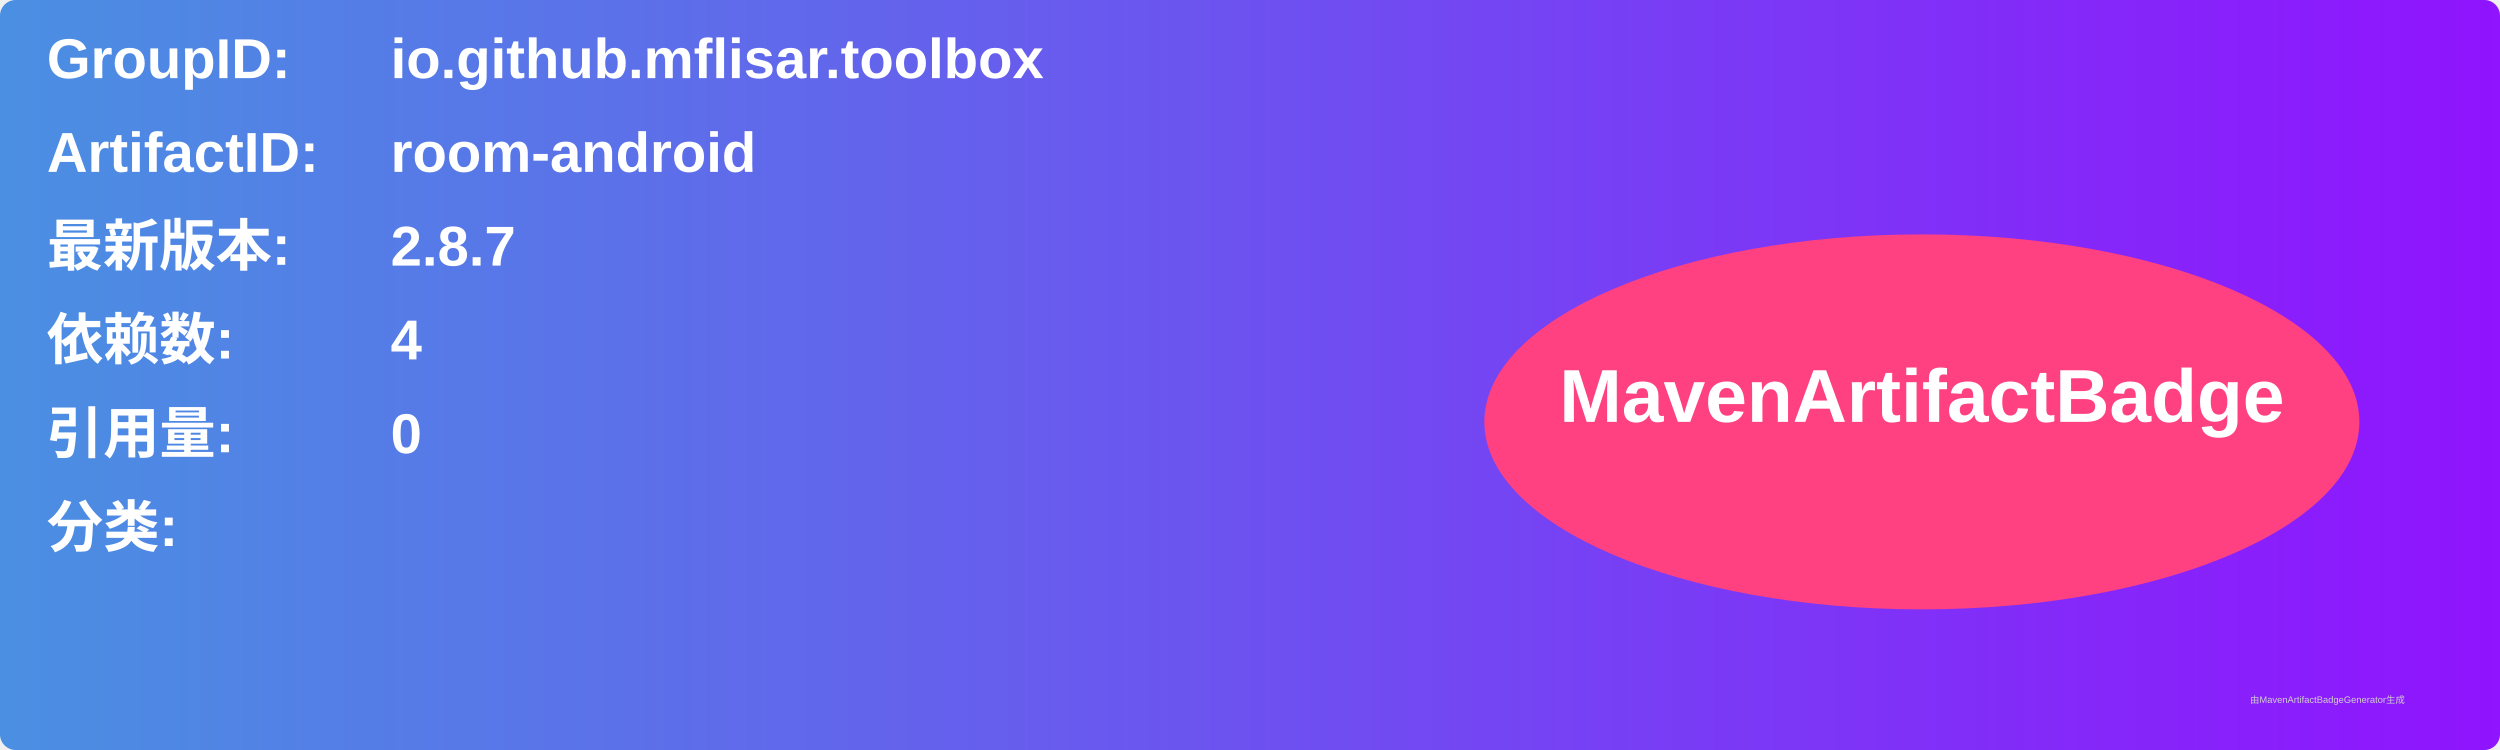
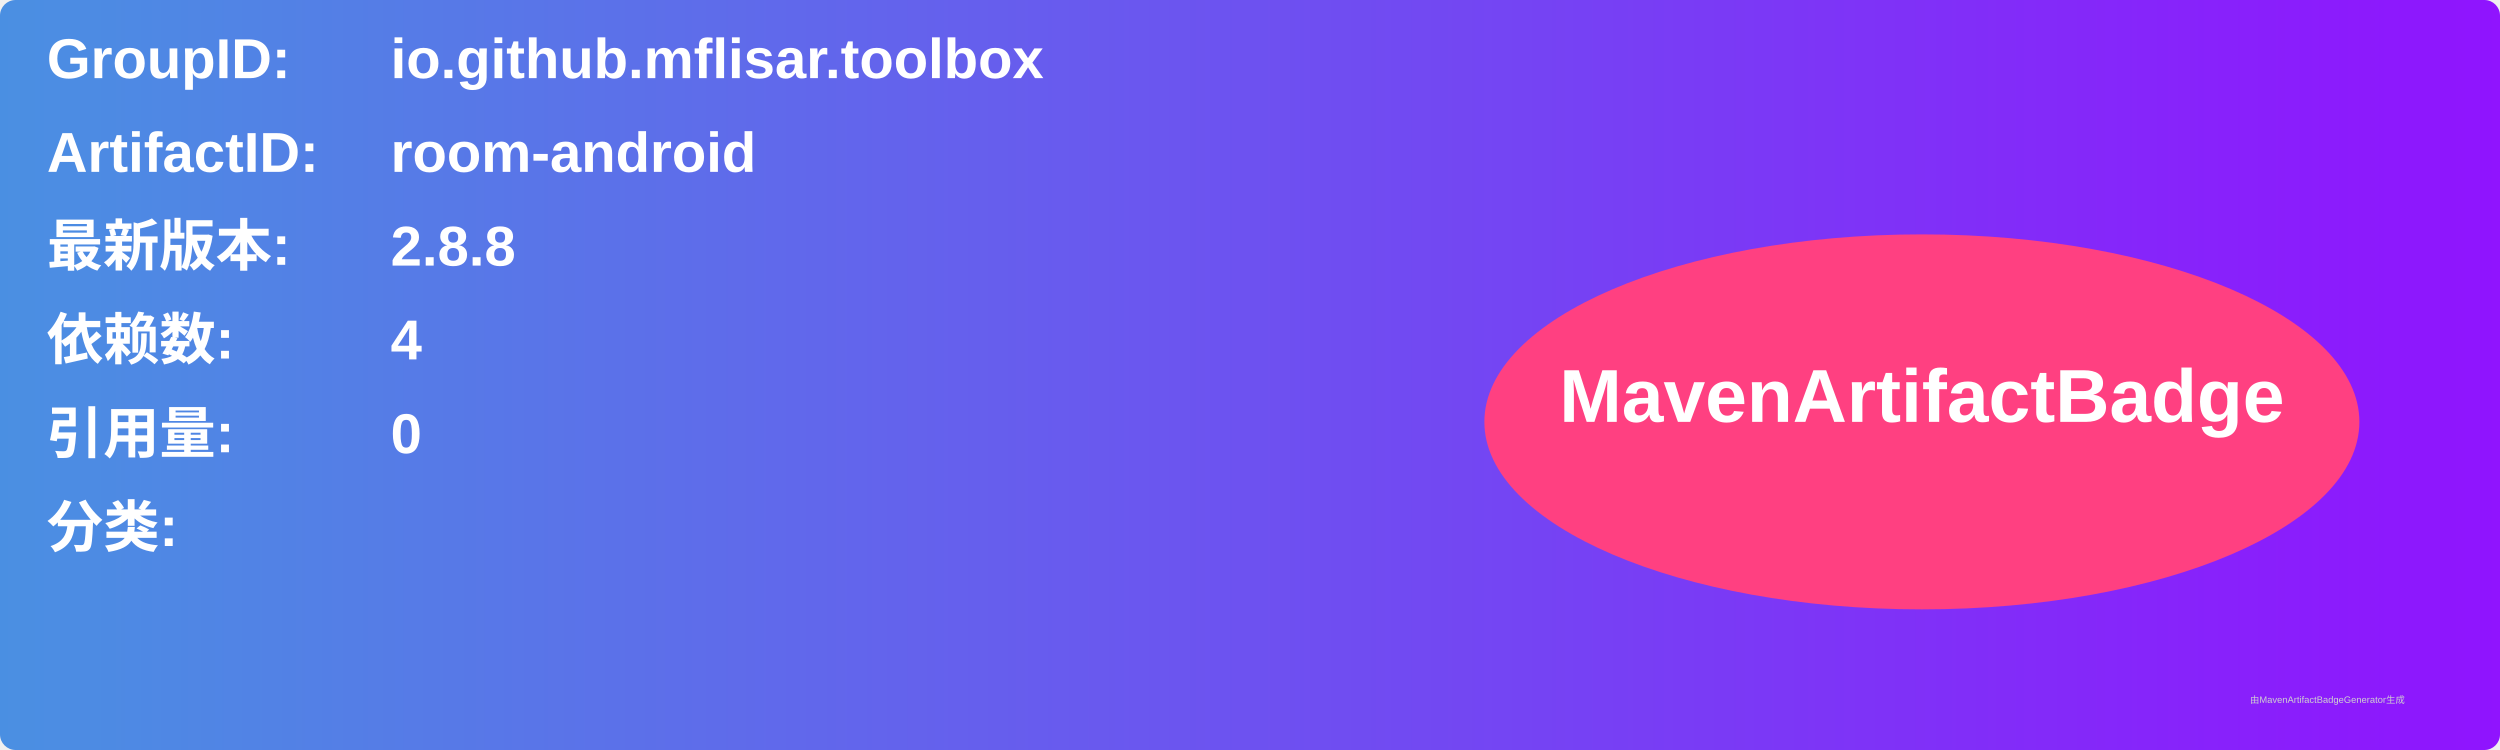
<svg xmlns="http://www.w3.org/2000/svg" width="800" height="240" viewBox="0 0 800 240">
  <linearGradient id="grad" x1="0%" y1="0%" x2="100%" y2="0%">
    <stop offset="0%" stop-color="#4a90e2" />
    <stop offset="100%" stop-color="#9013fe" />
  </linearGradient>
  <rect width="100%" height="100%" rx="5" ry="5" fill="url(#grad)" />
  <g transform="translate(15, 15)">
    <text x="0" y="10" font-family="Arial" font-size="18" fill="white" font-weight="bold" width="260">GroupID:</text>
    <text x="110" y="10" font-family="Arial" font-size="18" fill="white" font-weight="bold" width="460">io.github.mflisar.toolbox</text>
    <text x="0" y="40" font-family="Arial" font-size="18" fill="white" font-weight="bold" width="260">ArtifactID:</text>
    <text x="110" y="40" font-family="Arial" font-size="18" fill="white" font-weight="bold" width="460">room-android</text>
    <text x="0" y="70" font-family="Arial" font-size="18" fill="white" font-weight="bold">最新版本:</text>
    <text x="110" y="70" font-family="Arial" font-size="18" fill="white" font-weight="bold">
-       <tspan font-weight="bold">2.8.7</tspan>
+       <tspan font-weight="bold">2.8.8</tspan>
    </text>
    <text x="0" y="100" font-family="Arial" font-size="18" fill="white" font-weight="bold">依赖数: </text>
    <text x="110" y="100" font-family="Arial" font-size="18" fill="white">
      <tspan font-weight="bold">4</tspan>
    </text>
    <text x="0" y="130" font-family="Arial" font-size="18" fill="white" font-weight="bold">引用量: </text>
    <text x="110" y="130" font-family="Arial" font-size="18" fill="white">
      <tspan font-weight="bold">0</tspan>
    </text>
    <text x="0" y="160" font-family="Arial" font-size="18" fill="white" font-weight="bold">分类:</text>
    <text x="10" y="190" font-family="Arial" font-size="10" fill="white">
      <tspan font-weight="bold" />
    </text>
    <ellipse cx="600" cy="120" rx="140" ry="60" fill="#ff4081" />
    <text x="600" y="120" text-anchor="middle" font-family="Arial" font-size="24" fill="white" font-weight="bold">MavenArtifactBadge</text>
  </g>
  <text x="720" y="225" font-family="Arial" font-size="3" fill="#d0d0d0">由MavenArtifactBadgeGenerator生成</text>
</svg>
